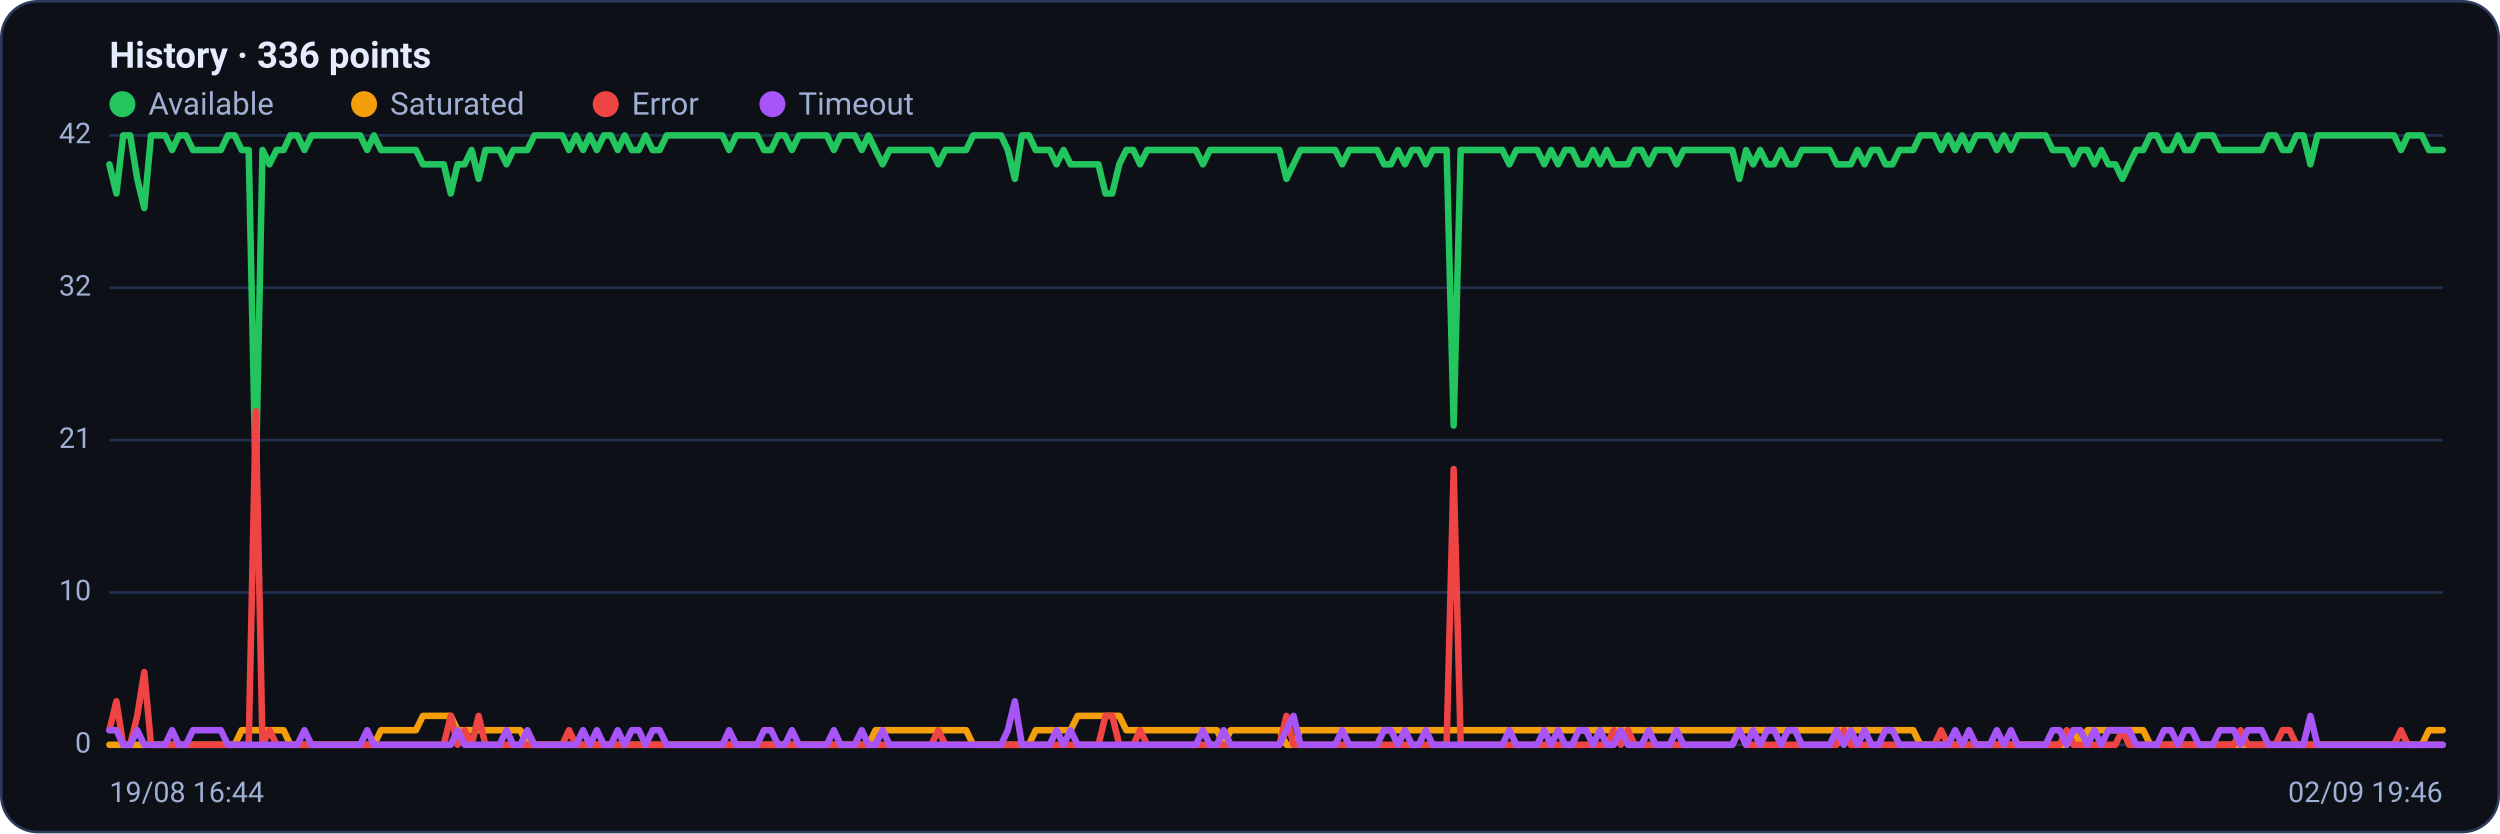
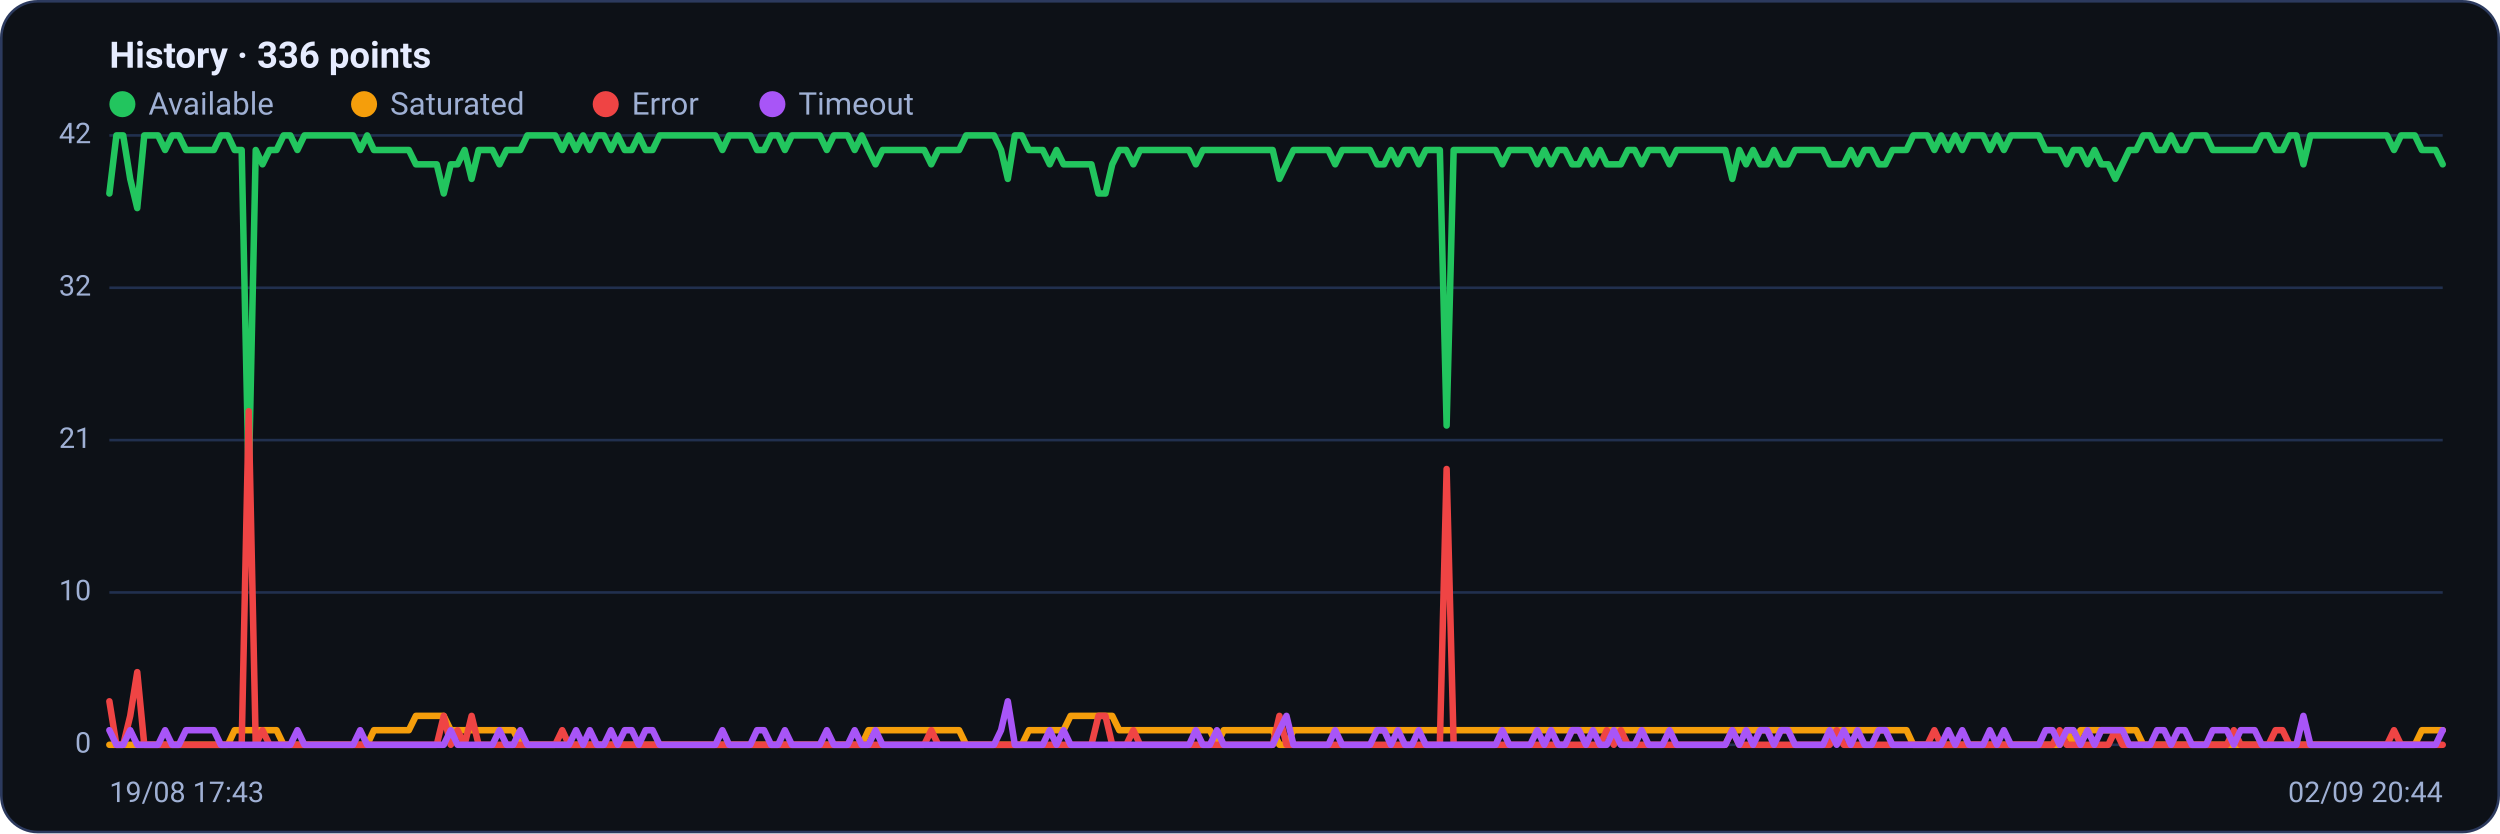
<svg xmlns="http://www.w3.org/2000/svg" viewBox="0 0 960 320" width="960" height="320" font-family="Segoe UI, system-ui, -apple-system, Roboto, Helvetica, Arial, sans-serif" role="img" aria-label="Availability history per region">
  <rect x="0.5" y="0.5" width="959" height="319" rx="14" fill="#0d1117" stroke="#2c3a5e" />
  <text x="42" y="26" font-size="14" font-weight="600" fill="#e6ecff">History · 336 points</text>
  <circle cx="47" cy="40" r="5" fill="#22c55e" />
  <text x="57" y="44" font-size="12" fill="#9fb0d4">Available</text>
  <circle cx="139.8" cy="40" r="5" fill="#f59e0b" />
  <text x="149.8" y="44" font-size="12" fill="#9fb0d4">Saturated</text>
  <circle cx="232.6" cy="40" r="5" fill="#ef4444" />
  <text x="242.6" y="44" font-size="12" fill="#9fb0d4">Error</text>
  <circle cx="296.6" cy="40" r="5" fill="#a855f7" />
  <text x="306.6" y="44" font-size="12" fill="#9fb0d4">Timeout</text>
  <line x1="42" y1="286.0" x2="938" y2="286.0" stroke="#21304f" stroke-width="1" />
  <text x="35" y="289.0" text-anchor="end" font-size="11" fill="#9fb0d4">0</text>
  <line x1="42" y1="227.5" x2="938" y2="227.5" stroke="#21304f" stroke-width="1" />
  <text x="35" y="230.5" text-anchor="end" font-size="11" fill="#9fb0d4">10</text>
  <line x1="42" y1="169.0" x2="938" y2="169.0" stroke="#21304f" stroke-width="1" />
  <text x="35" y="172.0" text-anchor="end" font-size="11" fill="#9fb0d4">21</text>
  <line x1="42" y1="110.5" x2="938" y2="110.5" stroke="#21304f" stroke-width="1" />
  <text x="35" y="113.5" text-anchor="end" font-size="11" fill="#9fb0d4">32</text>
  <line x1="42" y1="52.0" x2="938" y2="52.0" stroke="#21304f" stroke-width="1" />
  <text x="35" y="55.0" text-anchor="end" font-size="11" fill="#9fb0d4">42</text>
-   <polyline fill="none" stroke="#22c55e" stroke-width="2.5" stroke-linejoin="round" stroke-linecap="round" points="42.0,63.1 44.7,74.3 47.3,52.0 50.0,52.0 52.7,68.7 55.4,79.9 58.0,52.0 60.7,52.0 63.4,52.0 66.1,57.6 68.7,52.0 71.4,52.0 74.1,57.6 76.8,57.6 79.4,57.6 82.1,57.6 84.8,57.6 87.5,52.0 90.1,52.0 92.8,57.6 95.5,57.6 98.2,185.7 100.8,57.6 103.5,63.1 106.2,57.6 108.9,57.6 111.5,52.0 114.2,52.0 116.9,57.6 119.6,52.0 122.2,52.0 124.9,52.0 127.6,52.0 130.3,52.0 132.9,52.0 135.6,52.0 138.3,52.0 141.0,57.6 143.6,52.0 146.3,57.6 149.0,57.6 151.7,57.6 154.3,57.6 157.0,57.6 159.7,57.6 162.4,63.1 165.0,63.1 167.7,63.1 170.4,63.1 173.1,74.3 175.7,63.1 178.4,63.1 181.1,57.6 183.8,68.7 186.4,57.6 189.1,57.6 191.8,57.6 194.5,63.1 197.1,57.6 199.8,57.6 202.5,57.6 205.2,52.0 207.8,52.0 210.5,52.0 213.2,52.0 215.9,52.0 218.5,57.6 221.2,52.0 223.9,57.6 226.5,52.0 229.2,57.6 231.9,52.0 234.6,52.0 237.2,57.6 239.9,52.0 242.6,57.6 245.3,57.6 247.9,52.0 250.6,57.6 253.3,57.6 256.0,52.0 258.6,52.0 261.3,52.0 264.0,52.0 266.7,52.0 269.3,52.0 272.0,52.0 274.7,52.0 277.4,52.0 280.0,57.6 282.7,52.0 285.4,52.0 288.1,52.0 290.7,52.0 293.4,57.6 296.1,57.6 298.8,52.0 301.4,52.0 304.1,57.6 306.8,52.0 309.5,52.0 312.1,52.0 314.8,52.0 317.5,52.0 320.2,57.6 322.8,52.0 325.5,52.0 328.2,52.0 330.9,57.6 333.5,52.0 336.2,57.6 338.9,63.1 341.6,57.6 344.2,57.6 346.9,57.6 349.6,57.6 352.3,57.6 354.9,57.6 357.6,57.6 360.3,63.1 363.0,57.6 365.6,57.6 368.3,57.6 371.0,57.6 373.7,52.0 376.3,52.0 379.0,52.0 381.7,52.0 384.4,52.0 387.0,57.6 389.7,68.7 392.4,52.0 395.1,52.0 397.7,57.6 400.4,57.6 403.1,57.6 405.7,63.1 408.4,57.6 411.1,63.1 413.8,63.1 416.4,63.1 419.1,63.1 421.8,63.1 424.5,74.3 427.1,74.3 429.8,63.1 432.5,57.6 435.2,57.6 437.8,63.1 440.5,57.6 443.2,57.6 445.9,57.6 448.5,57.6 451.2,57.6 453.9,57.6 456.6,57.6 459.2,57.6 461.9,63.1 464.6,57.6 467.3,57.6 469.9,57.6 472.6,57.6 475.3,57.6 478.0,57.6 480.6,57.6 483.3,57.6 486.0,57.6 488.7,57.6 491.3,57.6 494.0,68.7 496.7,63.1 499.4,57.6 502.0,57.6 504.7,57.6 507.4,57.6 510.1,57.6 512.7,57.6 515.4,63.1 518.1,57.6 520.8,57.6 523.4,57.6 526.1,57.6 528.8,57.6 531.5,63.1 534.1,63.1 536.8,57.6 539.5,63.1 542.2,57.6 544.8,57.6 547.5,63.1 550.2,57.6 552.9,57.6 555.5,57.6 558.2,163.4 560.9,57.6 563.6,57.6 566.2,57.6 568.9,57.6 571.6,57.6 574.3,57.6 576.9,57.6 579.6,63.1 582.3,57.6 584.9,57.6 587.6,57.6 590.3,57.6 593.0,63.1 595.6,57.6 598.3,63.1 601.0,57.6 603.7,57.6 606.3,63.1 609.0,63.1 611.7,57.6 614.4,63.1 617.0,57.6 619.7,63.1 622.4,63.1 625.1,63.1 627.7,57.6 630.4,57.6 633.1,63.1 635.8,57.6 638.4,57.6 641.1,57.6 643.8,63.1 646.5,57.6 649.1,57.6 651.8,57.6 654.5,57.6 657.2,57.6 659.8,57.6 662.5,57.6 665.2,57.6 667.9,68.7 670.5,57.6 673.2,63.1 675.9,57.6 678.6,63.1 681.2,63.1 683.9,57.6 686.6,63.1 689.3,63.1 691.9,57.6 694.6,57.6 697.3,57.6 700.0,57.6 702.6,57.6 705.3,63.1 708.0,63.1 710.7,63.1 713.3,57.6 716.0,63.1 718.7,57.6 721.4,57.6 724.0,63.1 726.7,63.1 729.4,57.6 732.1,57.6 734.7,57.6 737.4,52.0 740.1,52.0 742.8,52.0 745.4,57.6 748.1,52.0 750.8,57.6 753.5,52.0 756.1,57.6 758.8,52.0 761.5,52.0 764.1,52.0 766.8,57.6 769.5,52.0 772.2,57.6 774.8,52.0 777.5,52.0 780.2,52.0 782.9,52.0 785.5,52.0 788.2,57.6 790.9,57.6 793.6,57.6 796.2,63.1 798.9,57.6 801.6,57.6 804.3,63.1 806.9,57.6 809.6,63.1 812.3,63.1 815.0,68.7 817.6,63.1 820.3,57.6 823.0,57.6 825.7,52.0 828.3,52.0 831.0,57.6 833.7,57.6 836.4,52.0 839.0,57.6 841.7,57.6 844.4,52.0 847.1,52.0 849.7,52.0 852.4,57.6 855.1,57.6 857.8,57.6 860.4,57.6 863.1,57.6 865.8,57.6 868.5,57.6 871.1,52.0 873.8,52.0 876.5,57.6 879.2,57.6 881.8,52.0 884.5,52.0 887.2,63.1 889.9,52.0 892.5,52.0 895.2,52.0 897.9,52.0 900.6,52.0 903.2,52.0 905.9,52.0 908.6,52.0 911.3,52.0 913.9,52.0 916.6,52.0 919.3,52.0 922.0,57.6 924.6,52.0 927.3,52.0 930.0,52.0 932.7,57.6 935.3,57.6 938.0,57.6" />
-   <polyline fill="none" stroke="#f59e0b" stroke-width="2.5" stroke-linejoin="round" stroke-linecap="round" points="42.0,286.0 44.7,286.0 47.3,286.0 50.0,286.0 52.7,286.0 55.4,286.0 58.0,286.0 60.7,286.0 63.4,286.0 66.1,286.0 68.7,286.0 71.4,286.0 74.1,286.0 76.8,286.0 79.4,286.0 82.1,286.0 84.8,286.0 87.5,286.0 90.1,286.0 92.8,280.4 95.5,280.4 98.2,280.4 100.8,280.4 103.5,280.4 106.2,280.4 108.9,280.4 111.5,286.0 114.2,286.0 116.9,286.0 119.6,286.0 122.2,286.0 124.9,286.0 127.6,286.0 130.3,286.0 132.9,286.0 135.6,286.0 138.3,286.0 141.0,286.0 143.6,286.0 146.3,280.4 149.0,280.4 151.7,280.4 154.3,280.4 157.0,280.4 159.7,280.4 162.4,274.9 165.0,274.9 167.7,274.9 170.4,274.9 173.1,274.9 175.7,280.4 178.4,280.4 181.1,280.4 183.8,280.4 186.4,280.4 189.1,280.4 191.8,280.4 194.5,280.4 197.1,280.4 199.8,280.4 202.5,286.0 205.2,286.0 207.8,286.0 210.5,286.0 213.2,286.0 215.9,286.0 218.5,286.0 221.2,286.0 223.9,286.0 226.5,286.0 229.2,286.0 231.9,286.0 234.6,286.0 237.2,286.0 239.9,286.0 242.6,286.0 245.3,286.0 247.9,286.0 250.6,286.0 253.3,286.0 256.0,286.0 258.6,286.0 261.3,286.0 264.0,286.0 266.7,286.0 269.3,286.0 272.0,286.0 274.7,286.0 277.4,286.0 280.0,286.0 282.7,286.0 285.4,286.0 288.1,286.0 290.7,286.0 293.4,286.0 296.1,286.0 298.8,286.0 301.4,286.0 304.1,286.0 306.8,286.0 309.5,286.0 312.1,286.0 314.8,286.0 317.5,286.0 320.2,286.0 322.8,286.0 325.5,286.0 328.2,286.0 330.9,286.0 333.5,286.0 336.2,280.4 338.9,280.4 341.6,280.4 344.2,280.4 346.9,280.4 349.6,280.4 352.3,280.4 354.9,280.4 357.6,280.4 360.3,280.4 363.0,280.4 365.6,280.4 368.3,280.4 371.0,280.4 373.7,286.0 376.3,286.0 379.0,286.0 381.7,286.0 384.4,286.0 387.0,286.0 389.7,286.0 392.4,286.0 395.1,286.0 397.7,280.4 400.4,280.4 403.1,280.4 405.7,280.4 408.4,280.4 411.1,280.4 413.8,274.9 416.4,274.9 419.1,274.9 421.8,274.9 424.5,274.9 427.1,274.9 429.8,274.9 432.5,280.4 435.2,280.4 437.8,280.4 440.5,280.4 443.2,280.4 445.9,280.4 448.5,280.4 451.2,280.4 453.9,280.4 456.6,280.4 459.2,280.4 461.9,280.4 464.6,280.4 467.3,280.4 469.9,286.0 472.6,280.4 475.3,280.4 478.0,280.4 480.6,280.4 483.3,280.4 486.0,280.4 488.7,280.4 491.3,280.4 494.0,286.0 496.7,286.0 499.4,280.4 502.0,280.4 504.7,280.4 507.4,280.4 510.1,280.4 512.7,280.4 515.4,280.4 518.1,280.4 520.8,280.4 523.4,280.4 526.1,280.4 528.8,280.4 531.5,280.4 534.1,280.4 536.8,280.4 539.5,280.4 542.2,280.4 544.8,280.4 547.5,280.4 550.2,280.4 552.9,280.4 555.5,280.4 558.2,280.4 560.9,280.4 563.6,280.4 566.2,280.4 568.9,280.4 571.6,280.4 574.3,280.4 576.9,280.4 579.6,280.4 582.3,280.4 584.9,280.4 587.6,280.4 590.3,280.4 593.0,280.4 595.6,280.4 598.3,280.4 601.0,280.4 603.7,280.4 606.3,280.4 609.0,280.4 611.7,280.4 614.4,280.4 617.0,280.4 619.7,280.4 622.4,280.4 625.1,280.4 627.7,280.4 630.4,280.4 633.1,280.4 635.8,280.4 638.4,280.4 641.1,280.4 643.8,280.4 646.5,280.4 649.1,280.4 651.8,280.4 654.5,280.4 657.2,280.4 659.8,280.4 662.5,280.4 665.2,280.4 667.9,280.4 670.5,280.4 673.2,280.4 675.9,280.4 678.6,280.4 681.2,280.4 683.9,280.4 686.6,280.4 689.3,280.4 691.9,280.4 694.6,280.4 697.3,280.4 700.0,280.4 702.6,280.4 705.3,280.4 708.0,280.4 710.7,280.4 713.3,280.4 716.0,280.4 718.7,280.4 721.4,280.4 724.0,280.4 726.7,280.4 729.4,280.4 732.1,280.4 734.7,280.4 737.4,286.0 740.1,286.0 742.8,286.0 745.4,286.0 748.1,286.0 750.8,286.0 753.5,286.0 756.1,286.0 758.8,286.0 761.5,286.0 764.1,286.0 766.8,286.0 769.5,286.0 772.2,286.0 774.8,286.0 777.5,286.0 780.2,286.0 782.9,286.0 785.5,286.0 788.2,286.0 790.9,286.0 793.6,286.0 796.2,280.4 798.9,286.0 801.6,280.4 804.3,280.4 806.9,280.4 809.6,280.4 812.3,280.4 815.0,280.4 817.6,280.4 820.3,280.4 823.0,280.4 825.7,286.0 828.3,286.0 831.0,286.0 833.7,286.0 836.4,286.0 839.0,286.0 841.7,286.0 844.4,286.0 847.1,286.0 849.7,286.0 852.4,286.0 855.1,286.0 857.8,286.0 860.4,286.0 863.1,286.0 865.8,286.0 868.5,286.0 871.1,286.0 873.8,286.0 876.5,286.0 879.2,286.0 881.8,286.0 884.5,286.0 887.2,286.0 889.9,286.0 892.5,286.0 895.2,286.0 897.9,286.0 900.6,286.0 903.2,286.0 905.9,286.0 908.6,286.0 911.3,286.0 913.9,286.0 916.6,286.0 919.3,286.0 922.0,286.0 924.6,286.0 927.3,286.0 930.0,286.0 932.7,280.4 935.3,280.4 938.0,280.4" />
-   <polyline fill="none" stroke="#ef4444" stroke-width="2.5" stroke-linejoin="round" stroke-linecap="round" points="42.0,280.4 44.7,269.3 47.3,286.0 50.0,286.0 52.7,274.9 55.4,258.1 58.0,286.0 60.7,286.0 63.4,286.0 66.1,286.0 68.7,286.0 71.4,286.0 74.1,286.0 76.8,286.0 79.4,286.0 82.1,286.0 84.8,286.0 87.5,286.0 90.1,286.0 92.8,286.0 95.5,286.0 98.2,157.9 100.8,286.0 103.5,280.4 106.2,286.0 108.9,286.0 111.5,286.0 114.2,286.0 116.9,286.0 119.6,286.0 122.2,286.0 124.9,286.0 127.6,286.0 130.3,286.0 132.9,286.0 135.6,286.0 138.3,286.0 141.0,286.0 143.6,286.0 146.3,286.0 149.0,286.0 151.7,286.0 154.3,286.0 157.0,286.0 159.7,286.0 162.4,286.0 165.0,286.0 167.7,286.0 170.4,286.0 173.1,274.9 175.7,286.0 178.4,280.4 181.1,286.0 183.8,274.9 186.4,286.0 189.1,286.0 191.8,286.0 194.5,286.0 197.1,286.0 199.8,286.0 202.5,286.0 205.2,286.0 207.8,286.0 210.5,286.0 213.2,286.0 215.9,286.0 218.5,280.4 221.2,286.0 223.9,286.0 226.5,286.0 229.2,286.0 231.9,286.0 234.6,286.0 237.2,286.0 239.9,286.0 242.6,286.0 245.3,286.0 247.9,286.0 250.6,286.0 253.3,286.0 256.0,286.0 258.6,286.0 261.3,286.0 264.0,286.0 266.7,286.0 269.3,286.0 272.0,286.0 274.7,286.0 277.4,286.0 280.0,286.0 282.7,286.0 285.4,286.0 288.1,286.0 290.7,286.0 293.4,286.0 296.1,286.0 298.8,286.0 301.4,286.0 304.1,286.0 306.8,286.0 309.5,286.0 312.1,286.0 314.8,286.0 317.5,286.0 320.2,286.0 322.8,286.0 325.5,286.0 328.2,286.0 330.9,286.0 333.5,286.0 336.2,286.0 338.9,286.0 341.6,286.0 344.2,286.0 346.9,286.0 349.6,286.0 352.3,286.0 354.9,286.0 357.6,286.0 360.3,280.4 363.0,286.0 365.6,286.0 368.3,286.0 371.0,286.0 373.7,286.0 376.3,286.0 379.0,286.0 381.7,286.0 384.4,286.0 387.0,286.0 389.7,286.0 392.4,286.0 395.1,286.0 397.7,286.0 400.4,286.0 403.1,286.0 405.7,286.0 408.4,286.0 411.1,286.0 413.8,286.0 416.4,286.0 419.1,286.0 421.8,286.0 424.5,274.9 427.1,274.9 429.8,286.0 432.5,286.0 435.2,286.0 437.8,280.4 440.5,286.0 443.2,286.0 445.9,286.0 448.5,286.0 451.2,286.0 453.9,286.0 456.6,286.0 459.2,286.0 461.9,286.0 464.6,286.0 467.3,286.0 469.9,286.0 472.6,286.0 475.3,286.0 478.0,286.0 480.6,286.0 483.3,286.0 486.0,286.0 488.7,286.0 491.3,286.0 494.0,274.9 496.7,286.0 499.4,286.0 502.0,286.0 504.7,286.0 507.4,286.0 510.1,286.0 512.7,286.0 515.4,286.0 518.1,286.0 520.8,286.0 523.4,286.0 526.1,286.0 528.8,286.0 531.5,286.0 534.1,286.0 536.8,286.0 539.5,286.0 542.2,286.0 544.8,286.0 547.5,286.0 550.2,286.0 552.9,286.0 555.5,286.0 558.2,180.1 560.9,286.0 563.6,286.0 566.2,286.0 568.9,286.0 571.6,286.0 574.3,286.0 576.9,286.0 579.6,286.0 582.3,286.0 584.9,286.0 587.6,286.0 590.3,286.0 593.0,286.0 595.6,286.0 598.3,286.0 601.0,286.0 603.7,286.0 606.3,286.0 609.0,286.0 611.7,286.0 614.4,286.0 617.0,286.0 619.7,280.4 622.4,286.0 625.1,280.4 627.7,286.0 630.4,286.0 633.1,286.0 635.8,286.0 638.4,286.0 641.1,286.0 643.8,286.0 646.5,286.0 649.1,286.0 651.8,286.0 654.5,286.0 657.2,286.0 659.8,286.0 662.5,286.0 665.2,286.0 667.9,280.4 670.5,286.0 673.2,286.0 675.9,286.0 678.6,286.0 681.2,286.0 683.9,286.0 686.6,286.0 689.3,286.0 691.9,286.0 694.6,286.0 697.3,286.0 700.0,286.0 702.6,286.0 705.3,286.0 708.0,280.4 710.7,286.0 713.3,286.0 716.0,286.0 718.7,286.0 721.4,286.0 724.0,286.0 726.7,286.0 729.4,286.0 732.1,286.0 734.7,286.0 737.4,286.0 740.1,286.0 742.8,286.0 745.4,280.4 748.1,286.0 750.8,286.0 753.5,286.0 756.1,286.0 758.8,286.0 761.5,286.0 764.1,286.0 766.8,286.0 769.5,286.0 772.2,286.0 774.8,286.0 777.5,286.0 780.2,286.0 782.9,286.0 785.5,286.0 788.2,286.0 790.9,286.0 793.6,280.4 796.2,286.0 798.9,286.0 801.6,286.0 804.3,286.0 806.9,286.0 809.6,286.0 812.3,286.0 815.0,280.4 817.6,286.0 820.3,286.0 823.0,286.0 825.7,286.0 828.3,286.0 831.0,286.0 833.7,286.0 836.4,286.0 839.0,286.0 841.7,286.0 844.4,286.0 847.1,286.0 849.7,286.0 852.4,286.0 855.1,286.0 857.8,286.0 860.4,280.4 863.1,286.0 865.8,286.0 868.5,286.0 871.1,286.0 873.8,286.0 876.5,280.4 879.2,280.4 881.8,286.0 884.5,286.0 887.2,286.0 889.9,286.0 892.5,286.0 895.2,286.0 897.9,286.0 900.6,286.0 903.2,286.0 905.9,286.0 908.6,286.0 911.3,286.0 913.9,286.0 916.6,286.0 919.3,286.0 922.0,280.4 924.6,286.0 927.3,286.0 930.0,286.0 932.7,286.0 935.3,286.0 938.0,286.0" />
-   <polyline fill="none" stroke="#a855f7" stroke-width="2.5" stroke-linejoin="round" stroke-linecap="round" points="42.0,280.4 44.7,280.4 47.3,286.0 50.0,286.0 52.7,280.4 55.4,286.0 58.0,286.0 60.7,286.0 63.4,286.0 66.1,280.4 68.7,286.0 71.4,286.0 74.1,280.4 76.8,280.4 79.4,280.4 82.1,280.4 84.8,280.4 87.5,286.0 90.1,286.0 92.8,286.0 95.5,286.0 98.2,286.0 100.8,286.0 103.5,286.0 106.2,286.0 108.9,286.0 111.5,286.0 114.2,286.0 116.9,280.4 119.6,286.0 122.2,286.0 124.9,286.0 127.6,286.0 130.3,286.0 132.9,286.0 135.6,286.0 138.3,286.0 141.0,280.4 143.6,286.0 146.3,286.0 149.0,286.0 151.7,286.0 154.3,286.0 157.0,286.0 159.7,286.0 162.4,286.0 165.0,286.0 167.7,286.0 170.4,286.0 173.1,286.0 175.7,280.4 178.4,286.0 181.1,286.0 183.8,286.0 186.4,286.0 189.1,286.0 191.8,286.0 194.5,280.4 197.1,286.0 199.8,286.0 202.5,280.4 205.2,286.0 207.8,286.0 210.5,286.0 213.2,286.0 215.9,286.0 218.5,286.0 221.2,286.0 223.9,280.4 226.5,286.0 229.2,280.4 231.9,286.0 234.6,286.0 237.2,280.4 239.9,286.0 242.6,280.4 245.3,280.4 247.9,286.0 250.6,280.4 253.3,280.4 256.0,286.0 258.6,286.0 261.3,286.0 264.0,286.0 266.7,286.0 269.3,286.0 272.0,286.0 274.7,286.0 277.4,286.0 280.0,280.4 282.7,286.0 285.4,286.0 288.1,286.0 290.7,286.0 293.4,280.4 296.1,280.4 298.8,286.0 301.4,286.0 304.1,280.4 306.8,286.0 309.5,286.0 312.1,286.0 314.8,286.0 317.5,286.0 320.2,280.4 322.8,286.0 325.5,286.0 328.2,286.0 330.9,280.4 333.5,286.0 336.2,286.0 338.9,280.4 341.6,286.0 344.2,286.0 346.9,286.0 349.6,286.0 352.3,286.0 354.9,286.0 357.6,286.0 360.3,286.0 363.0,286.0 365.6,286.0 368.3,286.0 371.0,286.0 373.7,286.0 376.3,286.0 379.0,286.0 381.7,286.0 384.4,286.0 387.0,280.4 389.7,269.3 392.4,286.0 395.1,286.0 397.7,286.0 400.4,286.0 403.1,286.0 405.7,280.4 408.4,286.0 411.1,280.4 413.8,286.0 416.4,286.0 419.1,286.0 421.8,286.0 424.5,286.0 427.1,286.0 429.8,286.0 432.5,286.0 435.2,286.0 437.8,286.0 440.5,286.0 443.2,286.0 445.9,286.0 448.5,286.0 451.2,286.0 453.9,286.0 456.6,286.0 459.2,286.0 461.9,280.4 464.6,286.0 467.3,286.0 469.9,280.4 472.6,286.0 475.3,286.0 478.0,286.0 480.6,286.0 483.3,286.0 486.0,286.0 488.7,286.0 491.3,286.0 494.0,280.4 496.7,274.9 499.4,286.0 502.0,286.0 504.7,286.0 507.4,286.0 510.1,286.0 512.7,286.0 515.4,280.4 518.1,286.0 520.8,286.0 523.4,286.0 526.1,286.0 528.8,286.0 531.5,280.4 534.1,280.4 536.8,286.0 539.5,280.4 542.2,286.0 544.8,286.0 547.5,280.4 550.2,286.0 552.9,286.0 555.5,286.0 558.2,286.0 560.9,286.0 563.6,286.0 566.2,286.0 568.9,286.0 571.6,286.0 574.3,286.0 576.9,286.0 579.6,280.4 582.3,286.0 584.9,286.0 587.6,286.0 590.3,286.0 593.0,280.4 595.6,286.0 598.3,280.4 601.0,286.0 603.7,286.0 606.3,280.4 609.0,280.4 611.7,286.0 614.4,280.4 617.0,286.0 619.7,286.0 622.4,280.4 625.1,286.0 627.7,286.0 630.4,286.0 633.1,280.4 635.8,286.0 638.4,286.0 641.1,286.0 643.8,280.4 646.5,286.0 649.1,286.0 651.8,286.0 654.5,286.0 657.2,286.0 659.8,286.0 662.5,286.0 665.2,286.0 667.9,280.4 670.5,286.0 673.2,280.4 675.9,286.0 678.6,280.4 681.2,280.4 683.9,286.0 686.6,280.4 689.3,280.4 691.9,286.0 694.6,286.0 697.3,286.0 700.0,286.0 702.6,286.0 705.3,280.4 708.0,286.0 710.7,280.4 713.3,286.0 716.0,280.4 718.7,286.0 721.4,286.0 724.0,280.4 726.7,280.4 729.4,286.0 732.1,286.0 734.7,286.0 737.4,286.0 740.1,286.0 742.8,286.0 745.4,286.0 748.1,286.0 750.8,280.4 753.5,286.0 756.1,280.4 758.8,286.0 761.5,286.0 764.1,286.0 766.8,280.4 769.5,286.0 772.2,280.4 774.8,286.0 777.5,286.0 780.2,286.0 782.9,286.0 785.5,286.0 788.2,280.4 790.9,280.4 793.6,286.0 796.2,280.4 798.9,280.4 801.6,286.0 804.3,280.4 806.9,286.0 809.6,280.4 812.3,280.4 815.0,280.4 817.6,280.4 820.3,286.0 823.0,286.0 825.7,286.0 828.3,286.0 831.0,280.4 833.7,280.4 836.4,286.0 839.0,280.4 841.7,280.4 844.4,286.0 847.1,286.0 849.7,286.0 852.4,280.4 855.1,280.4 857.8,280.4 860.4,286.0 863.1,280.4 865.8,280.4 868.5,280.4 871.1,286.0 873.8,286.0 876.5,286.0 879.2,286.0 881.8,286.0 884.5,286.0 887.2,274.9 889.9,286.0 892.5,286.0 895.2,286.0 897.9,286.0 900.6,286.0 903.2,286.0 905.9,286.0 908.6,286.0 911.3,286.0 913.9,286.0 916.6,286.0 919.3,286.0 922.0,286.0 924.6,286.0 927.3,286.0 930.0,286.0 932.7,286.0 935.3,286.0 938.0,286.0" />
-   <text x="42" y="308" font-size="11" fill="#9fb0d4">19/08 16:44</text>
-   <text x="938" y="308" text-anchor="end" font-size="11" fill="#9fb0d4">02/09 19:46</text>
+   <polyline fill="none" stroke="#22c55e" stroke-width="2.5" stroke-linejoin="round" stroke-linecap="round" points="42.0,74.3 44.7,52.0 47.3,52.0 50.0,68.7 52.7,79.9 55.4,52.0 58.0,52.0 60.7,52.0 63.4,57.6 66.1,52.0 68.7,52.0 71.4,57.6 74.1,57.6 76.8,57.6 79.4,57.6 82.1,57.6 84.8,52.0 87.5,52.0 90.1,57.6 92.8,57.6 95.5,185.7 98.2,57.6 100.8,63.1 103.5,57.6 106.2,57.6 108.9,52.0 111.5,52.0 114.2,57.6 116.9,52.0 119.6,52.0 122.2,52.0 124.9,52.0 127.6,52.0 130.3,52.0 132.9,52.0 135.6,52.0 138.3,57.6 141.0,52.0 143.6,57.6 146.3,57.6 149.0,57.6 151.7,57.6 154.3,57.6 157.0,57.6 159.7,63.1 162.4,63.1 165.0,63.1 167.7,63.1 170.4,74.3 173.1,63.1 175.7,63.1 178.4,57.6 181.1,68.7 183.8,57.6 186.4,57.6 189.1,57.6 191.8,63.1 194.5,57.6 197.1,57.6 199.8,57.6 202.5,52.0 205.2,52.0 207.8,52.0 210.5,52.0 213.2,52.0 215.9,57.6 218.5,52.0 221.2,57.6 223.9,52.0 226.5,57.6 229.2,52.0 231.9,52.0 234.6,57.6 237.2,52.0 239.9,57.6 242.6,57.6 245.3,52.0 247.9,57.6 250.6,57.6 253.3,52.0 256.0,52.0 258.6,52.0 261.3,52.0 264.0,52.0 266.7,52.0 269.3,52.0 272.0,52.0 274.7,52.0 277.4,57.6 280.0,52.0 282.7,52.0 285.4,52.0 288.1,52.0 290.7,57.6 293.4,57.6 296.1,52.0 298.8,52.0 301.4,57.6 304.1,52.0 306.8,52.0 309.5,52.0 312.1,52.0 314.8,52.0 317.5,57.6 320.2,52.0 322.8,52.0 325.5,52.0 328.2,57.6 330.9,52.0 333.5,57.6 336.2,63.1 338.9,57.6 341.6,57.6 344.2,57.6 346.9,57.6 349.6,57.6 352.3,57.6 354.9,57.6 357.6,63.1 360.3,57.6 363.0,57.6 365.6,57.6 368.3,57.6 371.0,52.0 373.7,52.0 376.3,52.0 379.0,52.0 381.7,52.0 384.4,57.6 387.0,68.7 389.7,52.0 392.4,52.0 395.1,57.6 397.7,57.6 400.4,57.6 403.1,63.1 405.7,57.6 408.4,63.1 411.1,63.1 413.8,63.1 416.4,63.1 419.1,63.1 421.8,74.3 424.5,74.3 427.1,63.1 429.8,57.6 432.5,57.6 435.2,63.1 437.8,57.6 440.5,57.6 443.2,57.6 445.9,57.6 448.5,57.6 451.2,57.6 453.9,57.6 456.6,57.6 459.2,63.1 461.9,57.6 464.6,57.6 467.3,57.6 469.9,57.6 472.6,57.6 475.3,57.6 478.0,57.6 480.6,57.6 483.3,57.6 486.0,57.6 488.7,57.6 491.3,68.7 494.0,63.1 496.7,57.6 499.4,57.6 502.0,57.6 504.7,57.6 507.4,57.6 510.1,57.6 512.7,63.1 515.4,57.6 518.1,57.6 520.8,57.6 523.4,57.6 526.1,57.6 528.8,63.1 531.5,63.1 534.1,57.6 536.8,63.1 539.5,57.6 542.2,57.6 544.8,63.1 547.5,57.6 550.2,57.6 552.9,57.6 555.5,163.4 558.2,57.6 560.9,57.6 563.6,57.6 566.2,57.6 568.9,57.6 571.6,57.6 574.3,57.6 576.9,63.1 579.6,57.6 582.3,57.6 584.9,57.6 587.6,57.6 590.3,63.1 593.0,57.6 595.6,63.1 598.3,57.6 601.0,57.6 603.7,63.1 606.3,63.1 609.0,57.6 611.7,63.1 614.4,57.6 617.0,63.1 619.7,63.1 622.4,63.1 625.1,57.6 627.7,57.6 630.4,63.1 633.1,57.6 635.8,57.6 638.4,57.6 641.1,63.1 643.8,57.6 646.5,57.6 649.1,57.6 651.8,57.6 654.5,57.6 657.2,57.6 659.8,57.6 662.5,57.6 665.2,68.7 667.9,57.6 670.5,63.1 673.2,57.6 675.9,63.1 678.6,63.1 681.2,57.6 683.9,63.1 686.6,63.1 689.3,57.6 691.9,57.6 694.6,57.6 697.3,57.6 700.0,57.6 702.6,63.1 705.3,63.1 708.0,63.1 710.7,57.6 713.3,63.1 716.0,57.6 718.7,57.6 721.4,63.1 724.0,63.1 726.7,57.6 729.4,57.6 732.1,57.6 734.7,52.0 737.4,52.0 740.1,52.0 742.8,57.6 745.4,52.0 748.1,57.6 750.8,52.0 753.5,57.6 756.1,52.0 758.8,52.0 761.5,52.0 764.1,57.6 766.8,52.0 769.5,57.6 772.2,52.0 774.8,52.0 777.5,52.0 780.2,52.0 782.9,52.0 785.5,57.6 788.2,57.6 790.9,57.6 793.6,63.1 796.2,57.6 798.9,57.6 801.6,63.1 804.3,57.6 806.9,63.1 809.6,63.1 812.3,68.7 815.0,63.1 817.6,57.6 820.3,57.6 823.0,52.0 825.7,52.0 828.3,57.6 831.0,57.6 833.7,52.0 836.4,57.6 839.0,57.6 841.7,52.0 844.4,52.0 847.1,52.0 849.7,57.6 852.4,57.6 855.1,57.6 857.8,57.6 860.4,57.6 863.1,57.6 865.8,57.6 868.5,52.0 871.1,52.0 873.8,57.6 876.5,57.6 879.2,52.0 881.8,52.0 884.5,63.1 887.2,52.0 889.9,52.0 892.5,52.0 895.2,52.0 897.9,52.0 900.6,52.0 903.2,52.0 905.9,52.0 908.6,52.0 911.3,52.0 913.9,52.0 916.6,52.0 919.3,57.6 922.0,52.0 924.6,52.0 927.3,52.0 930.0,57.6 932.7,57.6 935.3,57.6 938.0,63.1" />
+   <polyline fill="none" stroke="#f59e0b" stroke-width="2.5" stroke-linejoin="round" stroke-linecap="round" points="42.0,286.0 44.7,286.0 47.3,286.0 50.0,286.0 52.7,286.0 55.4,286.0 58.0,286.0 60.7,286.0 63.4,286.0 66.1,286.0 68.7,286.0 71.4,286.0 74.1,286.0 76.8,286.0 79.4,286.0 82.1,286.0 84.8,286.0 87.5,286.0 90.1,280.4 92.8,280.4 95.5,280.4 98.2,280.4 100.8,280.4 103.5,280.4 106.2,280.4 108.9,286.0 111.5,286.0 114.2,286.0 116.9,286.0 119.6,286.0 122.2,286.0 124.9,286.0 127.6,286.0 130.3,286.0 132.9,286.0 135.6,286.0 138.3,286.0 141.0,286.0 143.6,280.4 146.3,280.4 149.0,280.4 151.7,280.4 154.3,280.4 157.0,280.4 159.7,274.9 162.4,274.9 165.0,274.9 167.7,274.9 170.4,274.9 173.1,280.4 175.7,280.4 178.4,280.4 181.1,280.4 183.8,280.4 186.4,280.4 189.1,280.4 191.8,280.4 194.5,280.4 197.1,280.4 199.8,286.0 202.5,286.0 205.2,286.0 207.8,286.0 210.5,286.0 213.2,286.0 215.9,286.0 218.5,286.0 221.2,286.0 223.9,286.0 226.5,286.0 229.2,286.0 231.9,286.0 234.6,286.0 237.2,286.0 239.9,286.0 242.6,286.0 245.3,286.0 247.9,286.0 250.6,286.0 253.3,286.0 256.0,286.0 258.6,286.0 261.3,286.0 264.0,286.0 266.7,286.0 269.3,286.0 272.0,286.0 274.7,286.0 277.4,286.0 280.0,286.0 282.7,286.0 285.4,286.0 288.1,286.0 290.7,286.0 293.4,286.0 296.1,286.0 298.8,286.0 301.4,286.0 304.1,286.0 306.8,286.0 309.5,286.0 312.1,286.0 314.8,286.0 317.5,286.0 320.2,286.0 322.8,286.0 325.5,286.0 328.2,286.0 330.9,286.0 333.5,280.4 336.2,280.4 338.9,280.4 341.6,280.4 344.2,280.4 346.9,280.4 349.6,280.4 352.3,280.4 354.9,280.4 357.6,280.4 360.3,280.4 363.0,280.4 365.6,280.4 368.3,280.4 371.0,286.0 373.7,286.0 376.3,286.0 379.0,286.0 381.7,286.0 384.4,286.0 387.0,286.0 389.7,286.0 392.4,286.0 395.1,280.4 397.7,280.4 400.4,280.4 403.1,280.4 405.7,280.4 408.4,280.4 411.1,274.9 413.8,274.9 416.4,274.9 419.1,274.9 421.8,274.9 424.5,274.9 427.1,274.9 429.8,280.4 432.5,280.4 435.2,280.4 437.8,280.4 440.5,280.4 443.2,280.4 445.9,280.4 448.5,280.4 451.2,280.4 453.9,280.4 456.6,280.4 459.2,280.4 461.9,280.4 464.6,280.4 467.3,286.0 469.9,280.4 472.6,280.4 475.3,280.4 478.0,280.4 480.6,280.4 483.3,280.4 486.0,280.4 488.7,280.4 491.3,286.0 494.0,286.0 496.7,280.4 499.4,280.4 502.0,280.4 504.7,280.4 507.4,280.4 510.1,280.4 512.7,280.4 515.4,280.4 518.1,280.4 520.8,280.4 523.4,280.4 526.1,280.4 528.8,280.4 531.5,280.4 534.1,280.4 536.8,280.4 539.5,280.4 542.2,280.4 544.8,280.4 547.5,280.4 550.2,280.4 552.9,280.4 555.5,280.4 558.2,280.4 560.9,280.4 563.6,280.4 566.2,280.4 568.9,280.4 571.6,280.4 574.3,280.4 576.9,280.4 579.6,280.4 582.3,280.4 584.9,280.4 587.6,280.4 590.3,280.4 593.0,280.4 595.6,280.4 598.3,280.4 601.0,280.4 603.7,280.4 606.3,280.4 609.0,280.4 611.7,280.4 614.4,280.4 617.0,280.4 619.7,280.4 622.4,280.4 625.1,280.4 627.7,280.4 630.4,280.4 633.1,280.4 635.8,280.4 638.4,280.4 641.1,280.4 643.8,280.4 646.5,280.4 649.1,280.4 651.8,280.4 654.5,280.4 657.2,280.4 659.8,280.4 662.5,280.4 665.2,280.4 667.9,280.4 670.5,280.4 673.2,280.4 675.9,280.4 678.6,280.4 681.2,280.4 683.9,280.4 686.6,280.4 689.3,280.4 691.9,280.4 694.6,280.4 697.3,280.4 700.0,280.4 702.6,280.4 705.3,280.4 708.0,280.4 710.7,280.4 713.3,280.4 716.0,280.4 718.7,280.4 721.4,280.4 724.0,280.4 726.7,280.4 729.4,280.4 732.1,280.4 734.7,286.0 737.4,286.0 740.1,286.0 742.8,286.0 745.4,286.0 748.1,286.0 750.8,286.0 753.5,286.0 756.1,286.0 758.8,286.0 761.5,286.0 764.1,286.0 766.8,286.0 769.5,286.0 772.2,286.0 774.8,286.0 777.5,286.0 780.2,286.0 782.9,286.0 785.5,286.0 788.2,286.0 790.9,286.0 793.6,280.4 796.2,286.0 798.9,280.4 801.6,280.4 804.3,280.4 806.9,280.4 809.6,280.4 812.3,280.4 815.0,280.4 817.6,280.4 820.3,280.4 823.0,286.0 825.7,286.0 828.3,286.0 831.0,286.0 833.7,286.0 836.4,286.0 839.0,286.0 841.7,286.0 844.4,286.0 847.1,286.0 849.7,286.0 852.4,286.0 855.1,286.0 857.8,286.0 860.4,286.0 863.1,286.0 865.8,286.0 868.5,286.0 871.1,286.0 873.8,286.0 876.5,286.0 879.2,286.0 881.8,286.0 884.5,286.0 887.2,286.0 889.9,286.0 892.5,286.0 895.2,286.0 897.9,286.0 900.6,286.0 903.2,286.0 905.9,286.0 908.6,286.0 911.3,286.0 913.9,286.0 916.6,286.0 919.3,286.0 922.0,286.0 924.6,286.0 927.3,286.0 930.0,280.4 932.7,280.4 935.3,280.4 938.0,280.4" />
+   <polyline fill="none" stroke="#ef4444" stroke-width="2.5" stroke-linejoin="round" stroke-linecap="round" points="42.0,269.3 44.7,286.0 47.3,286.0 50.0,274.9 52.7,258.1 55.4,286.0 58.0,286.0 60.7,286.0 63.4,286.0 66.1,286.0 68.7,286.0 71.4,286.0 74.1,286.0 76.8,286.0 79.4,286.0 82.1,286.0 84.8,286.0 87.5,286.0 90.1,286.0 92.8,286.0 95.5,157.9 98.2,286.0 100.8,280.4 103.5,286.0 106.2,286.0 108.9,286.0 111.5,286.0 114.2,286.0 116.9,286.0 119.6,286.0 122.2,286.0 124.9,286.0 127.6,286.0 130.3,286.0 132.9,286.0 135.6,286.0 138.3,286.0 141.0,286.0 143.6,286.0 146.3,286.0 149.0,286.0 151.7,286.0 154.3,286.0 157.0,286.0 159.7,286.0 162.4,286.0 165.0,286.0 167.7,286.0 170.4,274.9 173.1,286.0 175.7,280.4 178.4,286.0 181.1,274.9 183.8,286.0 186.4,286.0 189.1,286.0 191.8,286.0 194.5,286.0 197.1,286.0 199.8,286.0 202.5,286.0 205.2,286.0 207.8,286.0 210.5,286.0 213.2,286.0 215.9,280.4 218.5,286.0 221.2,286.0 223.9,286.0 226.5,286.0 229.2,286.0 231.9,286.0 234.6,286.0 237.2,286.0 239.9,286.0 242.6,286.0 245.3,286.0 247.9,286.0 250.6,286.0 253.3,286.0 256.0,286.0 258.6,286.0 261.3,286.0 264.0,286.0 266.7,286.0 269.3,286.0 272.0,286.0 274.7,286.0 277.4,286.0 280.0,286.0 282.7,286.0 285.4,286.0 288.1,286.0 290.7,286.0 293.4,286.0 296.1,286.0 298.8,286.0 301.4,286.0 304.1,286.0 306.8,286.0 309.5,286.0 312.1,286.0 314.8,286.0 317.5,286.0 320.2,286.0 322.8,286.0 325.5,286.0 328.2,286.0 330.9,286.0 333.5,286.0 336.2,286.0 338.9,286.0 341.6,286.0 344.2,286.0 346.9,286.0 349.6,286.0 352.3,286.0 354.9,286.0 357.6,280.4 360.3,286.0 363.0,286.0 365.6,286.0 368.3,286.0 371.0,286.0 373.7,286.0 376.3,286.0 379.0,286.0 381.7,286.0 384.4,286.0 387.0,286.0 389.7,286.0 392.4,286.0 395.1,286.0 397.7,286.0 400.4,286.0 403.1,286.0 405.7,286.0 408.4,286.0 411.1,286.0 413.8,286.0 416.4,286.0 419.1,286.0 421.8,274.9 424.5,274.9 427.1,286.0 429.8,286.0 432.5,286.0 435.2,280.4 437.8,286.0 440.5,286.0 443.2,286.0 445.9,286.0 448.5,286.0 451.2,286.0 453.9,286.0 456.6,286.0 459.2,286.0 461.9,286.0 464.6,286.0 467.3,286.0 469.9,286.0 472.6,286.0 475.3,286.0 478.0,286.0 480.6,286.0 483.3,286.0 486.0,286.0 488.7,286.0 491.3,274.9 494.0,286.0 496.7,286.0 499.4,286.0 502.0,286.0 504.7,286.0 507.4,286.0 510.1,286.0 512.7,286.0 515.4,286.0 518.1,286.0 520.8,286.0 523.4,286.0 526.1,286.0 528.8,286.0 531.5,286.0 534.1,286.0 536.8,286.0 539.5,286.0 542.2,286.0 544.8,286.0 547.5,286.0 550.2,286.0 552.9,286.0 555.5,180.1 558.2,286.0 560.9,286.0 563.6,286.0 566.2,286.0 568.9,286.0 571.6,286.0 574.3,286.0 576.9,286.0 579.6,286.0 582.3,286.0 584.9,286.0 587.6,286.0 590.3,286.0 593.0,286.0 595.6,286.0 598.3,286.0 601.0,286.0 603.7,286.0 606.3,286.0 609.0,286.0 611.7,286.0 614.4,286.0 617.0,280.4 619.7,286.0 622.4,280.4 625.1,286.0 627.7,286.0 630.4,286.0 633.1,286.0 635.8,286.0 638.4,286.0 641.1,286.0 643.8,286.0 646.5,286.0 649.1,286.0 651.8,286.0 654.5,286.0 657.2,286.0 659.8,286.0 662.5,286.0 665.2,280.4 667.9,286.0 670.5,286.0 673.2,286.0 675.9,286.0 678.6,286.0 681.2,286.0 683.9,286.0 686.6,286.0 689.3,286.0 691.9,286.0 694.6,286.0 697.3,286.0 700.0,286.0 702.6,286.0 705.3,280.4 708.0,286.0 710.7,286.0 713.3,286.0 716.0,286.0 718.7,286.0 721.4,286.0 724.0,286.0 726.7,286.0 729.4,286.0 732.1,286.0 734.7,286.0 737.4,286.0 740.1,286.0 742.8,280.4 745.4,286.0 748.1,286.0 750.8,286.0 753.5,286.0 756.1,286.0 758.8,286.0 761.5,286.0 764.1,286.0 766.8,286.0 769.5,286.0 772.2,286.0 774.8,286.0 777.5,286.0 780.2,286.0 782.9,286.0 785.5,286.0 788.2,286.0 790.9,280.4 793.6,286.0 796.2,286.0 798.9,286.0 801.6,286.0 804.3,286.0 806.9,286.0 809.6,286.0 812.3,280.4 815.0,286.0 817.6,286.0 820.3,286.0 823.0,286.0 825.7,286.0 828.3,286.0 831.0,286.0 833.7,286.0 836.4,286.0 839.0,286.0 841.7,286.0 844.4,286.0 847.1,286.0 849.7,286.0 852.4,286.0 855.1,286.0 857.8,280.4 860.4,286.0 863.1,286.0 865.8,286.0 868.5,286.0 871.1,286.0 873.8,280.4 876.5,280.4 879.2,286.0 881.8,286.0 884.5,286.0 887.2,286.0 889.9,286.0 892.5,286.0 895.2,286.0 897.9,286.0 900.6,286.0 903.2,286.0 905.9,286.0 908.6,286.0 911.3,286.0 913.9,286.0 916.6,286.0 919.3,280.4 922.0,286.0 924.6,286.0 927.3,286.0 930.0,286.0 932.7,286.0 935.3,286.0 938.0,286.0" />
+   <polyline fill="none" stroke="#a855f7" stroke-width="2.5" stroke-linejoin="round" stroke-linecap="round" points="42.0,280.4 44.7,286.0 47.3,286.0 50.0,280.4 52.7,286.0 55.4,286.0 58.0,286.0 60.7,286.0 63.4,280.4 66.1,286.0 68.7,286.0 71.4,280.4 74.1,280.4 76.8,280.4 79.4,280.4 82.1,280.4 84.8,286.0 87.5,286.0 90.1,286.0 92.8,286.0 95.5,286.0 98.2,286.0 100.8,286.0 103.5,286.0 106.2,286.0 108.9,286.0 111.5,286.0 114.2,280.4 116.9,286.0 119.6,286.0 122.2,286.0 124.9,286.0 127.6,286.0 130.3,286.0 132.9,286.0 135.6,286.0 138.3,280.4 141.0,286.0 143.6,286.0 146.3,286.0 149.0,286.0 151.7,286.0 154.3,286.0 157.0,286.0 159.7,286.0 162.4,286.0 165.0,286.0 167.7,286.0 170.4,286.0 173.1,280.4 175.7,286.0 178.4,286.0 181.1,286.0 183.8,286.0 186.4,286.0 189.1,286.0 191.8,280.4 194.5,286.0 197.1,286.0 199.8,280.4 202.5,286.0 205.2,286.0 207.8,286.0 210.5,286.0 213.2,286.0 215.9,286.0 218.5,286.0 221.2,280.4 223.9,286.0 226.5,280.4 229.2,286.0 231.9,286.0 234.6,280.4 237.2,286.0 239.9,280.4 242.6,280.4 245.3,286.0 247.9,280.4 250.6,280.4 253.3,286.0 256.0,286.0 258.6,286.0 261.3,286.0 264.0,286.0 266.7,286.0 269.3,286.0 272.0,286.0 274.7,286.0 277.4,280.4 280.0,286.0 282.7,286.0 285.4,286.0 288.1,286.0 290.7,280.4 293.4,280.4 296.1,286.0 298.8,286.0 301.4,280.4 304.1,286.0 306.8,286.0 309.5,286.0 312.1,286.0 314.8,286.0 317.5,280.4 320.2,286.0 322.8,286.0 325.5,286.0 328.2,280.4 330.9,286.0 333.5,286.0 336.2,280.4 338.9,286.0 341.6,286.0 344.2,286.0 346.9,286.0 349.6,286.0 352.3,286.0 354.9,286.0 357.6,286.0 360.3,286.0 363.0,286.0 365.6,286.0 368.3,286.0 371.0,286.0 373.7,286.0 376.3,286.0 379.0,286.0 381.7,286.0 384.4,280.4 387.0,269.3 389.7,286.0 392.4,286.0 395.1,286.0 397.7,286.0 400.4,286.0 403.1,280.4 405.7,286.0 408.4,280.4 411.1,286.0 413.8,286.0 416.4,286.0 419.1,286.0 421.8,286.0 424.5,286.0 427.1,286.0 429.8,286.0 432.5,286.0 435.2,286.0 437.8,286.0 440.5,286.0 443.2,286.0 445.9,286.0 448.5,286.0 451.2,286.0 453.9,286.0 456.6,286.0 459.2,280.4 461.9,286.0 464.6,286.0 467.3,280.4 469.9,286.0 472.6,286.0 475.3,286.0 478.0,286.0 480.6,286.0 483.3,286.0 486.0,286.0 488.7,286.0 491.3,280.4 494.0,274.9 496.7,286.0 499.4,286.0 502.0,286.0 504.7,286.0 507.4,286.0 510.1,286.0 512.7,280.4 515.4,286.0 518.1,286.0 520.8,286.0 523.4,286.0 526.1,286.0 528.8,280.4 531.5,280.4 534.1,286.0 536.8,280.4 539.5,286.0 542.2,286.0 544.8,280.4 547.5,286.0 550.2,286.0 552.9,286.0 555.5,286.0 558.2,286.0 560.9,286.0 563.6,286.0 566.2,286.0 568.9,286.0 571.6,286.0 574.3,286.0 576.9,280.4 579.6,286.0 582.3,286.0 584.9,286.0 587.6,286.0 590.3,280.4 593.0,286.0 595.6,280.4 598.3,286.0 601.0,286.0 603.7,280.4 606.3,280.4 609.0,286.0 611.7,280.4 614.4,286.0 617.0,286.0 619.7,280.4 622.4,286.0 625.1,286.0 627.7,286.0 630.4,280.4 633.1,286.0 635.8,286.0 638.4,286.0 641.1,280.4 643.8,286.0 646.5,286.0 649.1,286.0 651.8,286.0 654.5,286.0 657.2,286.0 659.8,286.0 662.5,286.0 665.2,280.4 667.9,286.0 670.5,280.4 673.2,286.0 675.9,280.4 678.6,280.4 681.2,286.0 683.9,280.4 686.6,280.4 689.3,286.0 691.9,286.0 694.6,286.0 697.3,286.0 700.0,286.0 702.6,280.4 705.3,286.0 708.0,280.4 710.7,286.0 713.3,280.4 716.0,286.0 718.7,286.0 721.4,280.4 724.0,280.4 726.7,286.0 729.4,286.0 732.1,286.0 734.7,286.0 737.4,286.0 740.1,286.0 742.8,286.0 745.4,286.0 748.1,280.4 750.8,286.0 753.5,280.4 756.1,286.0 758.8,286.0 761.5,286.0 764.1,280.4 766.8,286.0 769.5,280.4 772.2,286.0 774.8,286.0 777.5,286.0 780.2,286.0 782.9,286.0 785.5,280.4 788.2,280.4 790.9,286.0 793.6,280.4 796.2,280.4 798.9,286.0 801.6,280.4 804.3,286.0 806.9,280.4 809.6,280.4 812.3,280.4 815.0,280.4 817.6,286.0 820.3,286.0 823.0,286.0 825.7,286.0 828.3,280.4 831.0,280.4 833.7,286.0 836.4,280.4 839.0,280.4 841.7,286.0 844.4,286.0 847.1,286.0 849.7,280.4 852.4,280.4 855.1,280.4 857.8,286.0 860.4,280.4 863.1,280.4 865.8,280.4 868.5,286.0 871.1,286.0 873.8,286.0 876.5,286.0 879.2,286.0 881.8,286.0 884.5,274.9 887.2,286.0 889.9,286.0 892.5,286.0 895.2,286.0 897.9,286.0 900.6,286.0 903.2,286.0 905.9,286.0 908.6,286.0 911.3,286.0 913.9,286.0 916.6,286.0 919.3,286.0 922.0,286.0 924.6,286.0 927.3,286.0 930.0,286.0 932.7,286.0 935.3,286.0 938.0,280.4" />
+   <text x="42" y="308" font-size="11" fill="#9fb0d4">19/08 17:43</text>
+   <text x="938" y="308" text-anchor="end" font-size="11" fill="#9fb0d4">02/09 20:44</text>
</svg>
